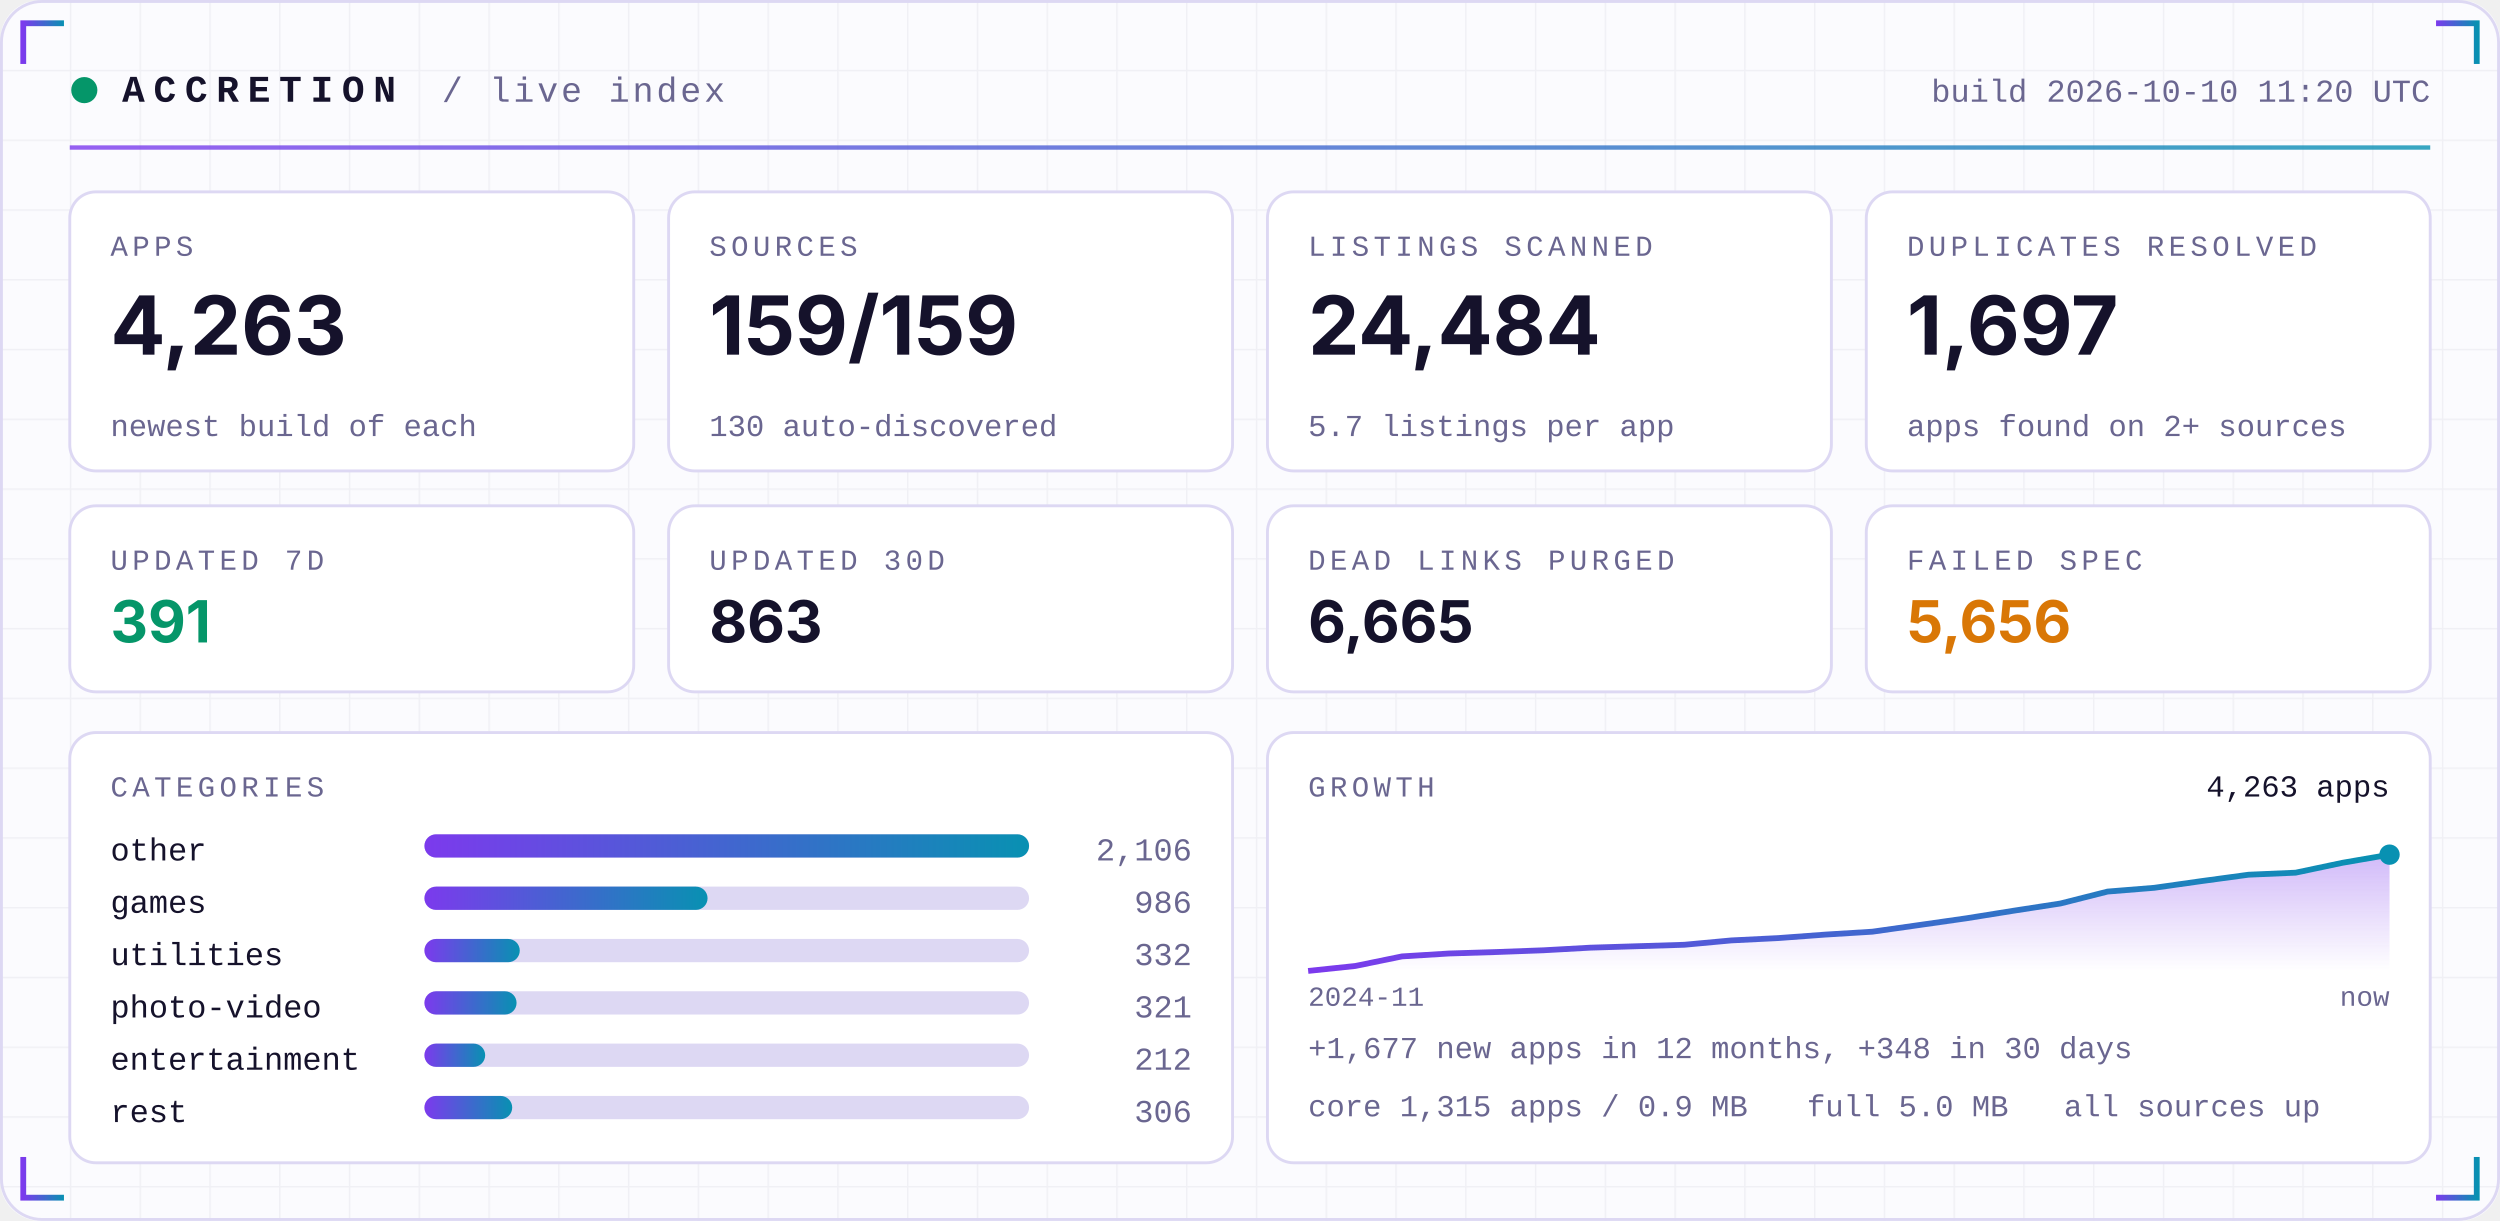
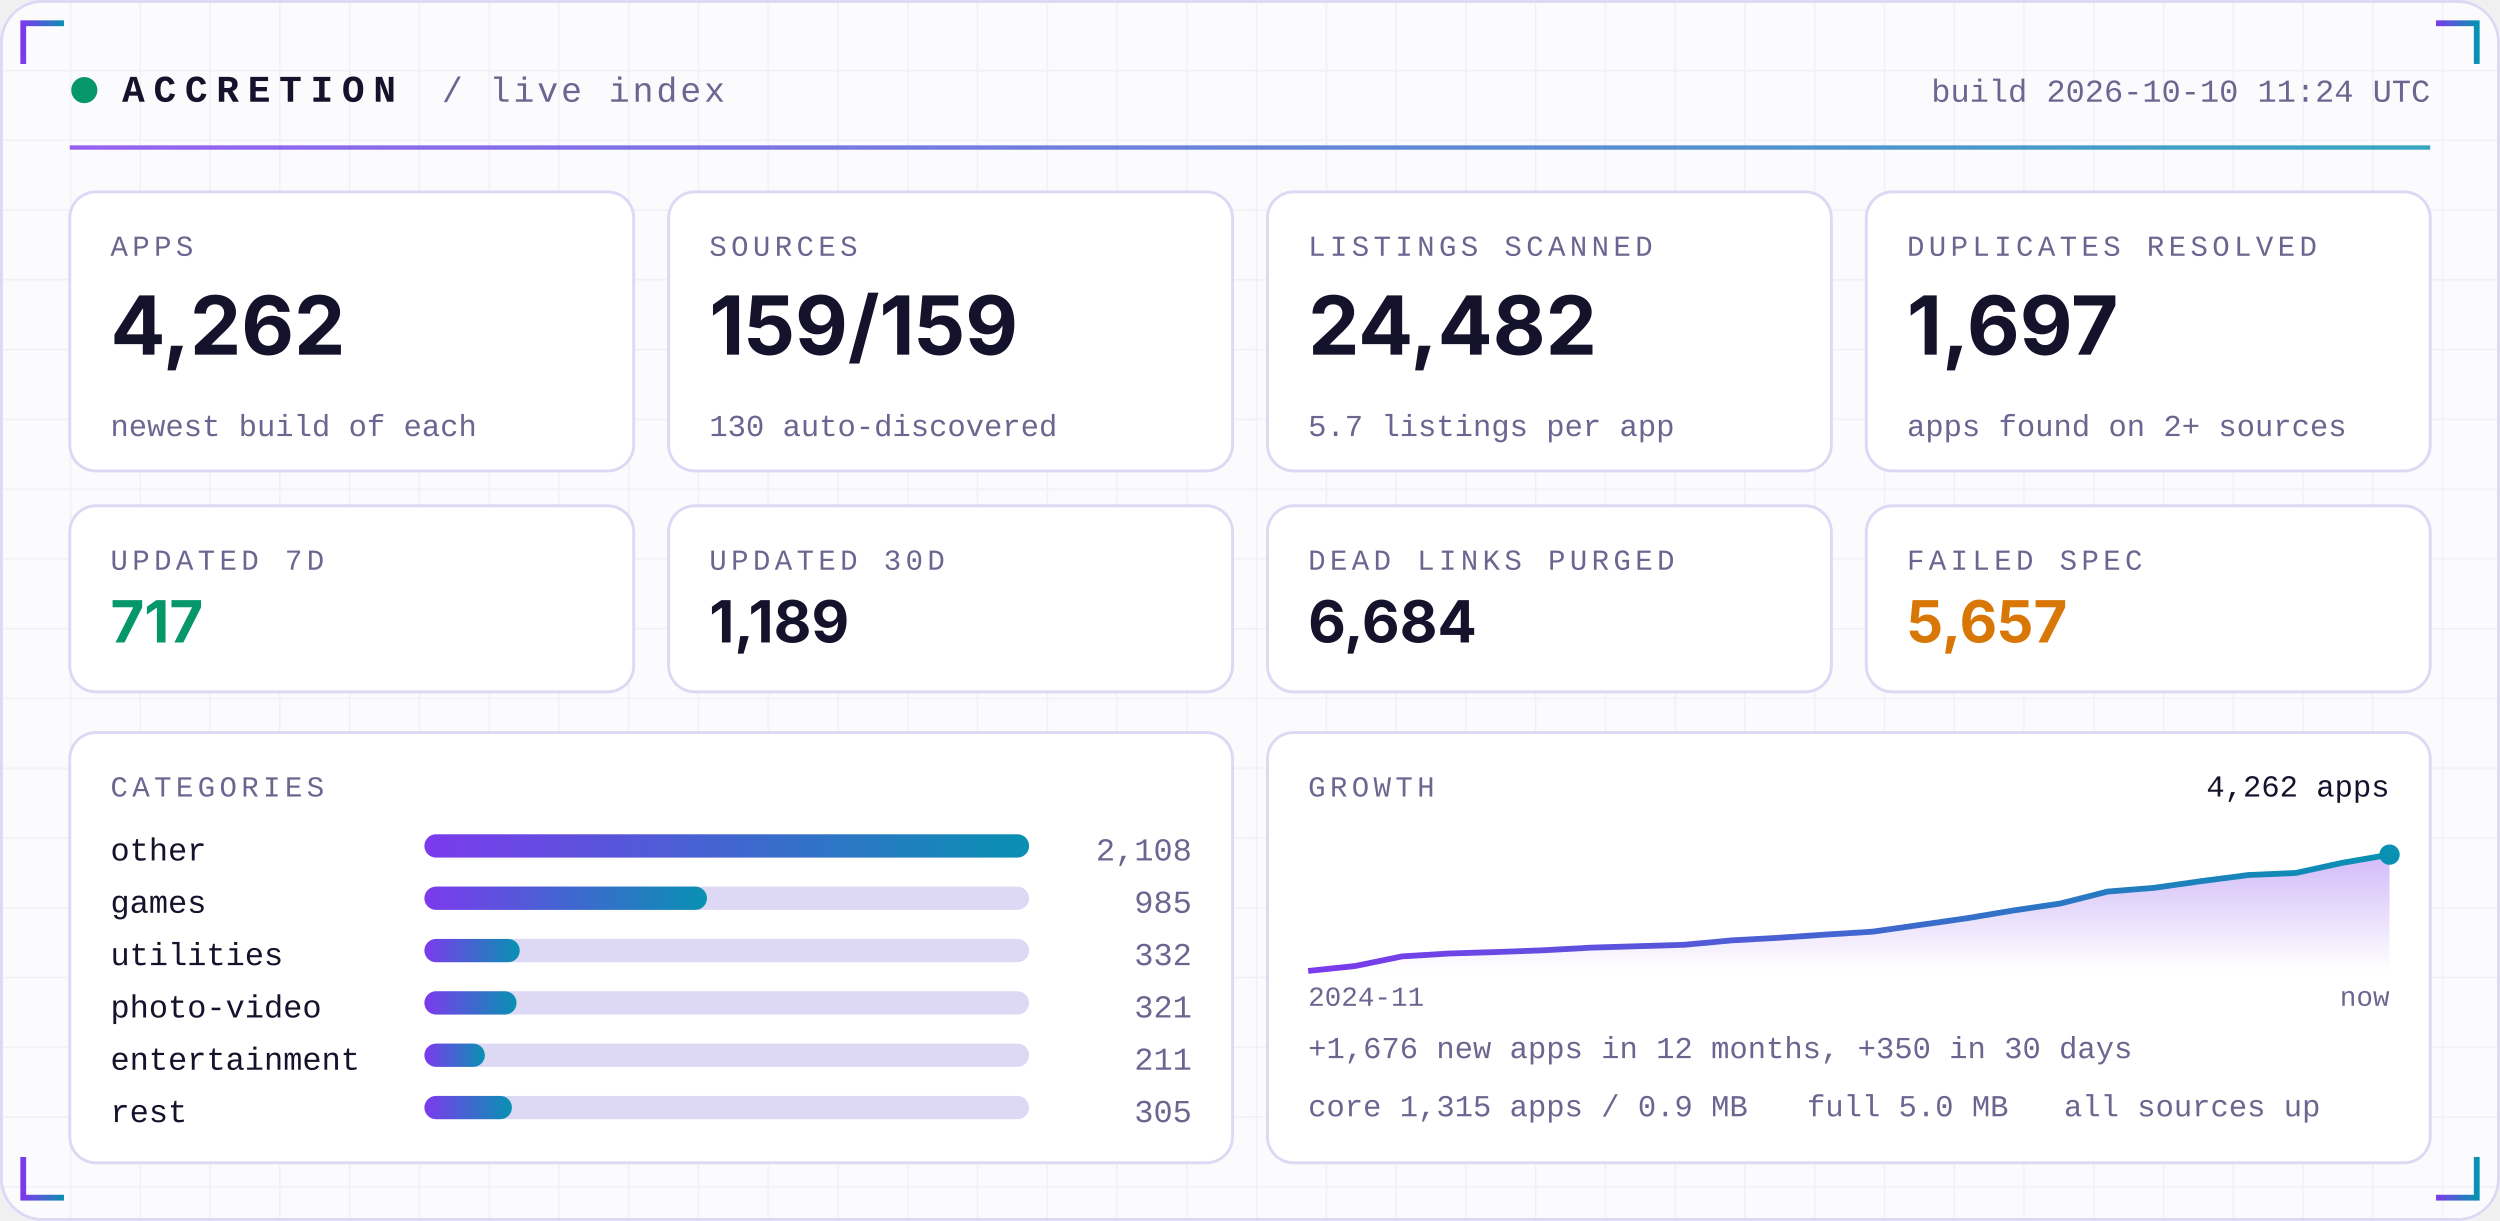
<svg xmlns="http://www.w3.org/2000/svg" width="860" height="420" viewBox="0 0 860 420" role="img">
  <defs>
    <linearGradient id="acc" x1="0" x2="1">
      <stop offset="0" stop-color="#7C3AED" />
      <stop offset="1" stop-color="#0891B2" />
    </linearGradient>
    <linearGradient id="area" x1="0" x2="0" y1="0" y2="1">
      <stop offset="0" stop-color="#7C3AED" stop-opacity="0.35" />
      <stop offset="1" stop-color="#7C3AED" stop-opacity="0" />
    </linearGradient>
    <pattern id="grid" width="24" height="24" patternUnits="userSpaceOnUse">
      <path d="M24 0H0V24" fill="none" stroke="#1E1B4B" stroke-opacity="0.05" />
    </pattern>
  </defs>
  <rect width="860" height="420" rx="14" fill="#FBFBFE" />
  <rect width="860" height="420" rx="14" fill="url(#grid)" />
  <rect x="0.5" y="0.5" width="859" height="419" rx="14" fill="none" stroke="#DDD8F3" />
  <path d="M8 22 V8 H22" stroke="url(#acc)" stroke-width="2" fill="none" />
  <path d="M852 22 V8 H838" stroke="url(#acc)" stroke-width="2" fill="none" />
  <path d="M8 398 V412 H22" stroke="url(#acc)" stroke-width="2" fill="none" />
  <path d="M852 398 V412 H838" stroke="url(#acc)" stroke-width="2" fill="none" />
  <circle cx="29" cy="31" r="4.5" fill="#059669">
    <animate attributeName="opacity" values="1;0.25;1" dur="2.4s" repeatCount="indefinite" />
  </circle>
  <text x="42" y="35" font-family="ui-monospace,SFMono-Regular,Menlo,Consolas,'Liberation Mono',monospace" font-size="13" font-weight="700" fill="#15122B" text-anchor="start" letter-spacing="3">ACCRETION</text>
  <text x="152" y="35" font-family="ui-monospace,SFMono-Regular,Menlo,Consolas,'Liberation Mono',monospace" font-size="12" font-weight="400" fill="#6A6690" text-anchor="start" letter-spacing="1">/ live index</text>
-   <text x="836" y="35" font-family="ui-monospace,SFMono-Regular,Menlo,Consolas,'Liberation Mono',monospace" font-size="11" font-weight="400" fill="#6A6690" text-anchor="end" letter-spacing="0">build 2026-10-10 11:20 UTC</text>
+   <text x="836" y="35" font-family="ui-monospace,SFMono-Regular,Menlo,Consolas,'Liberation Mono',monospace" font-size="11" font-weight="400" fill="#6A6690" text-anchor="end" letter-spacing="0">build 2026-10-10 11:24 UTC</text>
  <rect x="24" y="50" width="812" height="1.5" fill="url(#acc)" opacity="0.8" />
  <rect x="24.0" y="66" width="194.0" height="96" rx="9" fill="#FFFFFF" stroke="#DDD8F3" />
  <text x="38.0" y="88" font-family="ui-monospace,SFMono-Regular,Menlo,Consolas,'Liberation Mono',monospace" font-size="10" font-weight="400" fill="#6A6690" text-anchor="start" letter-spacing="1.5">APPS</text>
-   <text x="38.0" y="122" font-family="-apple-system,BlinkMacSystemFont,'Segoe UI',Inter,Helvetica,Arial,sans-serif" font-size="28" font-weight="700" fill="#15122B" text-anchor="start" letter-spacing="0">4,263</text>
+   <text x="38.0" y="122" font-family="-apple-system,BlinkMacSystemFont,'Segoe UI',Inter,Helvetica,Arial,sans-serif" font-size="28" font-weight="700" fill="#15122B" text-anchor="start" letter-spacing="0">4,262</text>
  <text x="38.0" y="150" font-family="ui-monospace,SFMono-Regular,Menlo,Consolas,'Liberation Mono',monospace" font-size="10.5" font-weight="400" fill="#6A6690" text-anchor="start" letter-spacing="0">newest build of each</text>
  <rect x="230.0" y="66" width="194.0" height="96" rx="9" fill="#FFFFFF" stroke="#DDD8F3" />
  <text x="244.0" y="88" font-family="ui-monospace,SFMono-Regular,Menlo,Consolas,'Liberation Mono',monospace" font-size="10" font-weight="400" fill="#6A6690" text-anchor="start" letter-spacing="1.5">SOURCES</text>
  <text x="244.0" y="122" font-family="-apple-system,BlinkMacSystemFont,'Segoe UI',Inter,Helvetica,Arial,sans-serif" font-size="28" font-weight="700" fill="#15122B" text-anchor="start" letter-spacing="0">159/159</text>
  <text x="244.0" y="150" font-family="ui-monospace,SFMono-Regular,Menlo,Consolas,'Liberation Mono',monospace" font-size="10.5" font-weight="400" fill="#6A6690" text-anchor="start" letter-spacing="0">130 auto-discovered</text>
  <rect x="436.0" y="66" width="194.0" height="96" rx="9" fill="#FFFFFF" stroke="#DDD8F3" />
  <text x="450.0" y="88" font-family="ui-monospace,SFMono-Regular,Menlo,Consolas,'Liberation Mono',monospace" font-size="10" font-weight="400" fill="#6A6690" text-anchor="start" letter-spacing="1.5">LISTINGS SCANNED</text>
-   <text x="450.0" y="122" font-family="-apple-system,BlinkMacSystemFont,'Segoe UI',Inter,Helvetica,Arial,sans-serif" font-size="28" font-weight="700" fill="#15122B" text-anchor="start" letter-spacing="0">24,484</text>
+   <text x="450.0" y="122" font-family="-apple-system,BlinkMacSystemFont,'Segoe UI',Inter,Helvetica,Arial,sans-serif" font-size="28" font-weight="700" fill="#15122B" text-anchor="start" letter-spacing="0">24,482</text>
  <text x="450.0" y="150" font-family="ui-monospace,SFMono-Regular,Menlo,Consolas,'Liberation Mono',monospace" font-size="10.5" font-weight="400" fill="#6A6690" text-anchor="start" letter-spacing="0">5.7 listings per app</text>
  <rect x="642.0" y="66" width="194.0" height="96" rx="9" fill="#FFFFFF" stroke="#DDD8F3" />
  <text x="656.0" y="88" font-family="ui-monospace,SFMono-Regular,Menlo,Consolas,'Liberation Mono',monospace" font-size="10" font-weight="400" fill="#6A6690" text-anchor="start" letter-spacing="1.5">DUPLICATES RESOLVED</text>
  <text x="656.0" y="122" font-family="-apple-system,BlinkMacSystemFont,'Segoe UI',Inter,Helvetica,Arial,sans-serif" font-size="28" font-weight="700" fill="#15122B" text-anchor="start" letter-spacing="0">1,697</text>
  <text x="656.0" y="150" font-family="ui-monospace,SFMono-Regular,Menlo,Consolas,'Liberation Mono',monospace" font-size="10.5" font-weight="400" fill="#6A6690" text-anchor="start" letter-spacing="0">apps found on 2+ sources</text>
  <rect x="24.0" y="174" width="194.0" height="64" rx="9" fill="#FFFFFF" stroke="#DDD8F3" />
  <text x="38.0" y="196" font-family="ui-monospace,SFMono-Regular,Menlo,Consolas,'Liberation Mono',monospace" font-size="10" font-weight="400" fill="#6A6690" text-anchor="start" letter-spacing="1.5">UPDATED 7D</text>
-   <text x="38.0" y="221" font-family="-apple-system,BlinkMacSystemFont,'Segoe UI',Inter,Helvetica,Arial,sans-serif" font-size="20" font-weight="700" fill="#059669" text-anchor="start" letter-spacing="0">391</text>
+   <text x="38.0" y="221" font-family="-apple-system,BlinkMacSystemFont,'Segoe UI',Inter,Helvetica,Arial,sans-serif" font-size="20" font-weight="700" fill="#059669" text-anchor="start" letter-spacing="0">717</text>
  <rect x="230.0" y="174" width="194.0" height="64" rx="9" fill="#FFFFFF" stroke="#DDD8F3" />
  <text x="244.0" y="196" font-family="ui-monospace,SFMono-Regular,Menlo,Consolas,'Liberation Mono',monospace" font-size="10" font-weight="400" fill="#6A6690" text-anchor="start" letter-spacing="1.5">UPDATED 30D</text>
-   <text x="244.0" y="221" font-family="-apple-system,BlinkMacSystemFont,'Segoe UI',Inter,Helvetica,Arial,sans-serif" font-size="20" font-weight="700" fill="#15122B" text-anchor="start" letter-spacing="0">863</text>
+   <text x="244.0" y="221" font-family="-apple-system,BlinkMacSystemFont,'Segoe UI',Inter,Helvetica,Arial,sans-serif" font-size="20" font-weight="700" fill="#15122B" text-anchor="start" letter-spacing="0">1,189</text>
  <rect x="436.0" y="174" width="194.0" height="64" rx="9" fill="#FFFFFF" stroke="#DDD8F3" />
  <text x="450.0" y="196" font-family="ui-monospace,SFMono-Regular,Menlo,Consolas,'Liberation Mono',monospace" font-size="10" font-weight="400" fill="#6A6690" text-anchor="start" letter-spacing="1.5">DEAD LINKS PURGED</text>
-   <text x="450.0" y="221" font-family="-apple-system,BlinkMacSystemFont,'Segoe UI',Inter,Helvetica,Arial,sans-serif" font-size="20" font-weight="700" fill="#15122B" text-anchor="start" letter-spacing="0">6,665</text>
+   <text x="450.0" y="221" font-family="-apple-system,BlinkMacSystemFont,'Segoe UI',Inter,Helvetica,Arial,sans-serif" font-size="20" font-weight="700" fill="#15122B" text-anchor="start" letter-spacing="0">6,684</text>
  <rect x="642.0" y="174" width="194.0" height="64" rx="9" fill="#FFFFFF" stroke="#DDD8F3" />
  <text x="656.0" y="196" font-family="ui-monospace,SFMono-Regular,Menlo,Consolas,'Liberation Mono',monospace" font-size="10" font-weight="400" fill="#6A6690" text-anchor="start" letter-spacing="1.5">FAILED SPEC</text>
-   <text x="656.0" y="221" font-family="-apple-system,BlinkMacSystemFont,'Segoe UI',Inter,Helvetica,Arial,sans-serif" font-size="20" font-weight="700" fill="#D97706" text-anchor="start" letter-spacing="0">5,656</text>
+   <text x="656.0" y="221" font-family="-apple-system,BlinkMacSystemFont,'Segoe UI',Inter,Helvetica,Arial,sans-serif" font-size="20" font-weight="700" fill="#D97706" text-anchor="start" letter-spacing="0">5,657</text>
  <rect x="24" y="252" width="400.0" height="148" rx="9" fill="#FFFFFF" stroke="#DDD8F3" />
  <rect x="436.0" y="252" width="400.0" height="148" rx="9" fill="#FFFFFF" stroke="#DDD8F3" />
  <text x="38" y="274" font-family="ui-monospace,SFMono-Regular,Menlo,Consolas,'Liberation Mono',monospace" font-size="10" font-weight="400" fill="#6A6690" text-anchor="start" letter-spacing="1.5">CATEGORIES</text>
  <text x="38" y="296" font-family="ui-monospace,SFMono-Regular,Menlo,Consolas,'Liberation Mono',monospace" font-size="11" font-weight="400" fill="#15122B" text-anchor="start" letter-spacing="0">other</text>
  <rect x="146" y="287" width="208.0" height="8" rx="4" fill="#DDD8F3" />
  <rect x="146" y="287" width="208.0" height="8" rx="4" fill="url(#acc)" />
-   <text x="410.0" y="296" font-family="ui-monospace,SFMono-Regular,Menlo,Consolas,'Liberation Mono',monospace" font-size="11" font-weight="400" fill="#6A6690" text-anchor="end" letter-spacing="0">2,106</text>
+   <text x="410.0" y="296" font-family="ui-monospace,SFMono-Regular,Menlo,Consolas,'Liberation Mono',monospace" font-size="11" font-weight="400" fill="#6A6690" text-anchor="end" letter-spacing="0">2,108</text>
  <text x="38" y="314" font-family="ui-monospace,SFMono-Regular,Menlo,Consolas,'Liberation Mono',monospace" font-size="11" font-weight="400" fill="#15122B" text-anchor="start" letter-spacing="0">games</text>
  <rect x="146" y="305" width="208.0" height="8" rx="4" fill="#DDD8F3" />
-   <rect x="146" y="305" width="97.4" height="8" rx="4" fill="url(#acc)" />
-   <text x="410.0" y="314" font-family="ui-monospace,SFMono-Regular,Menlo,Consolas,'Liberation Mono',monospace" font-size="11" font-weight="400" fill="#6A6690" text-anchor="end" letter-spacing="0">986</text>
+   <rect x="146" y="305" width="97.2" height="8" rx="4" fill="url(#acc)" />
+   <text x="410.0" y="314" font-family="ui-monospace,SFMono-Regular,Menlo,Consolas,'Liberation Mono',monospace" font-size="11" font-weight="400" fill="#6A6690" text-anchor="end" letter-spacing="0">985</text>
  <text x="38" y="332" font-family="ui-monospace,SFMono-Regular,Menlo,Consolas,'Liberation Mono',monospace" font-size="11" font-weight="400" fill="#15122B" text-anchor="start" letter-spacing="0">utilities</text>
  <rect x="146" y="323" width="208.0" height="8" rx="4" fill="#DDD8F3" />
  <rect x="146" y="323" width="32.8" height="8" rx="4" fill="url(#acc)" />
  <text x="410.0" y="332" font-family="ui-monospace,SFMono-Regular,Menlo,Consolas,'Liberation Mono',monospace" font-size="11" font-weight="400" fill="#6A6690" text-anchor="end" letter-spacing="0">332</text>
  <text x="38" y="350" font-family="ui-monospace,SFMono-Regular,Menlo,Consolas,'Liberation Mono',monospace" font-size="11" font-weight="400" fill="#15122B" text-anchor="start" letter-spacing="0">photo-video</text>
  <rect x="146" y="341" width="208.0" height="8" rx="4" fill="#DDD8F3" />
  <rect x="146" y="341" width="31.7" height="8" rx="4" fill="url(#acc)" />
  <text x="410.0" y="350" font-family="ui-monospace,SFMono-Regular,Menlo,Consolas,'Liberation Mono',monospace" font-size="11" font-weight="400" fill="#6A6690" text-anchor="end" letter-spacing="0">321</text>
  <text x="38" y="368" font-family="ui-monospace,SFMono-Regular,Menlo,Consolas,'Liberation Mono',monospace" font-size="11" font-weight="400" fill="#15122B" text-anchor="start" letter-spacing="0">entertainment</text>
  <rect x="146" y="359" width="208.0" height="8" rx="4" fill="#DDD8F3" />
-   <rect x="146" y="359" width="20.9" height="8" rx="4" fill="url(#acc)" />
-   <text x="410.0" y="368" font-family="ui-monospace,SFMono-Regular,Menlo,Consolas,'Liberation Mono',monospace" font-size="11" font-weight="400" fill="#6A6690" text-anchor="end" letter-spacing="0">212</text>
+   <rect x="146" y="359" width="20.8" height="8" rx="4" fill="url(#acc)" />
+   <text x="410.0" y="368" font-family="ui-monospace,SFMono-Regular,Menlo,Consolas,'Liberation Mono',monospace" font-size="11" font-weight="400" fill="#6A6690" text-anchor="end" letter-spacing="0">211</text>
  <text x="38" y="386" font-family="ui-monospace,SFMono-Regular,Menlo,Consolas,'Liberation Mono',monospace" font-size="11" font-weight="400" fill="#15122B" text-anchor="start" letter-spacing="0">rest</text>
  <rect x="146" y="377" width="208.0" height="8" rx="4" fill="#DDD8F3" />
-   <rect x="146" y="377" width="30.2" height="8" rx="4" fill="url(#acc)" />
-   <text x="410.0" y="386" font-family="ui-monospace,SFMono-Regular,Menlo,Consolas,'Liberation Mono',monospace" font-size="11" font-weight="400" fill="#6A6690" text-anchor="end" letter-spacing="0">306</text>
+   <rect x="146" y="377" width="30.1" height="8" rx="4" fill="url(#acc)" />
+   <text x="410.0" y="386" font-family="ui-monospace,SFMono-Regular,Menlo,Consolas,'Liberation Mono',monospace" font-size="11" font-weight="400" fill="#6A6690" text-anchor="end" letter-spacing="0">305</text>
  <text x="450.0" y="274" font-family="ui-monospace,SFMono-Regular,Menlo,Consolas,'Liberation Mono',monospace" font-size="10" font-weight="400" fill="#6A6690" text-anchor="start" letter-spacing="1.5">GROWTH</text>
-   <polygon points="450.0,334 450.0,334.0 466.2,332.3 482.3,329.0 498.5,328.0 514.7,327.5 530.9,326.9 547.0,326.0 563.2,325.5 579.4,325.0 595.6,323.5 611.7,322.7 627.9,321.5 644.1,320.5 660.3,318.2 676.4,315.9 692.6,313.3 708.8,310.8 725.0,306.7 741.1,305.4 757.3,303.1 773.5,300.9 789.7,300.2 805.8,296.8 822.0,294.0 822.0,334" fill="url(#area)" />
-   <polyline points="450.0,334.0 466.2,332.3 482.3,329.0 498.5,328.0 514.7,327.5 530.9,326.9 547.0,326.0 563.2,325.5 579.4,325.0 595.6,323.5 611.7,322.7 627.9,321.5 644.1,320.5 660.3,318.2 676.4,315.9 692.6,313.3 708.8,310.8 725.0,306.7 741.1,305.4 757.3,303.1 773.5,300.9 789.7,300.2 805.8,296.8 822.0,294.0" fill="none" stroke="url(#acc)" stroke-width="2" stroke-linejoin="round" />
+   <polygon points="450.0,334 450.0,334.0 466.2,332.3 482.3,329.0 498.5,328.0 514.7,327.5 530.9,326.9 547.0,326.0 563.2,325.5 579.4,325.0 595.6,323.5 611.7,322.6 627.9,321.5 644.1,320.5 660.3,318.2 676.4,315.9 692.6,313.2 708.8,310.8 725.0,306.7 741.1,305.4 757.3,303.1 773.5,301.0 789.7,300.3 805.8,296.8 822.0,294.0 822.0,334" fill="url(#area)" />
+   <polyline points="450.0,334.0 466.2,332.3 482.3,329.0 498.5,328.0 514.7,327.5 530.9,326.9 547.0,326.0 563.2,325.5 579.4,325.0 595.6,323.5 611.7,322.6 627.9,321.5 644.1,320.5 660.3,318.2 676.4,315.9 692.6,313.2 708.8,310.8 725.0,306.7 741.1,305.4 757.3,303.1 773.5,301.0 789.7,300.3 805.8,296.8 822.0,294.0" fill="none" stroke="url(#acc)" stroke-width="2" stroke-linejoin="round" />
  <circle cx="822.0" cy="294.0" r="3.5" fill="#0891B2" />
-   <text x="822.0" y="274" font-family="ui-monospace,SFMono-Regular,Menlo,Consolas,'Liberation Mono',monospace" font-size="10.5" font-weight="400" fill="#15122B" text-anchor="end" letter-spacing="0">4,263 apps</text>
+   <text x="822.0" y="274" font-family="ui-monospace,SFMono-Regular,Menlo,Consolas,'Liberation Mono',monospace" font-size="10.5" font-weight="400" fill="#15122B" text-anchor="end" letter-spacing="0">4,262 apps</text>
  <text x="450.0" y="346" font-family="ui-monospace,SFMono-Regular,Menlo,Consolas,'Liberation Mono',monospace" font-size="9.5" font-weight="400" fill="#6A6690" text-anchor="start" letter-spacing="0">2024-11</text>
  <text x="822.0" y="346" font-family="ui-monospace,SFMono-Regular,Menlo,Consolas,'Liberation Mono',monospace" font-size="9.5" font-weight="400" fill="#6A6690" text-anchor="end" letter-spacing="0">now</text>
-   <text x="450.0" y="364" font-family="ui-monospace,SFMono-Regular,Menlo,Consolas,'Liberation Mono',monospace" font-size="10.5" font-weight="400" fill="#6A6690" text-anchor="start" letter-spacing="0">+1,677 new apps in 12 months, +348 in 30 days</text>
+   <text x="450.0" y="364" font-family="ui-monospace,SFMono-Regular,Menlo,Consolas,'Liberation Mono',monospace" font-size="10.5" font-weight="400" fill="#6A6690" text-anchor="start" letter-spacing="0">+1,676 new apps in 12 months, +350 in 30 days</text>
  <text x="450.0" y="384" font-family="ui-monospace,SFMono-Regular,Menlo,Consolas,'Liberation Mono',monospace" font-size="10.5" font-weight="400" fill="#6A6690" text-anchor="start" letter-spacing="0">core 1,315 apps / 0.9 MB</text>
  <text x="621.6" y="384" font-family="ui-monospace,SFMono-Regular,Menlo,Consolas,'Liberation Mono',monospace" font-size="10.5" font-weight="400" fill="#6A6690" text-anchor="start" letter-spacing="0">full 5.0 MB</text>
  <text x="710.0" y="384" font-family="ui-monospace,SFMono-Regular,Menlo,Consolas,'Liberation Mono',monospace" font-size="10.5" font-weight="400" fill="#6A6690" text-anchor="start" letter-spacing="0">all sources up</text>
</svg>
